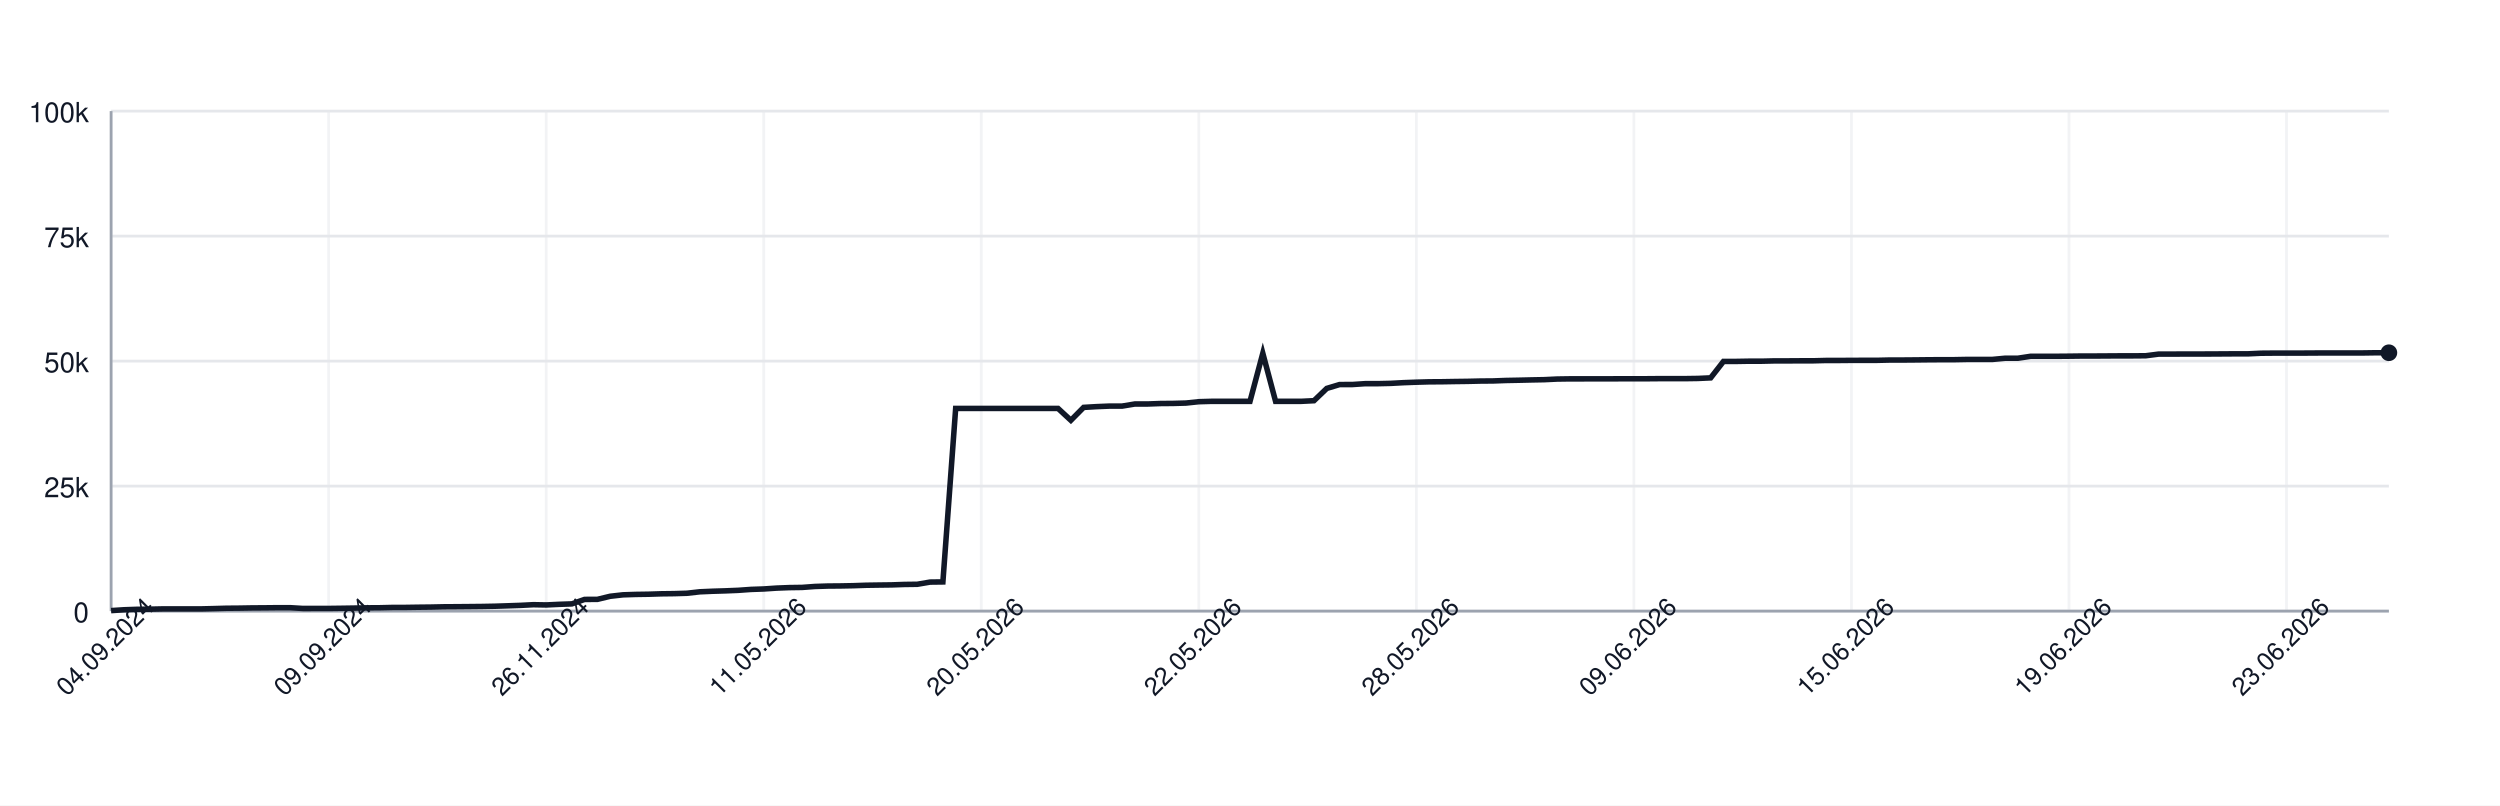
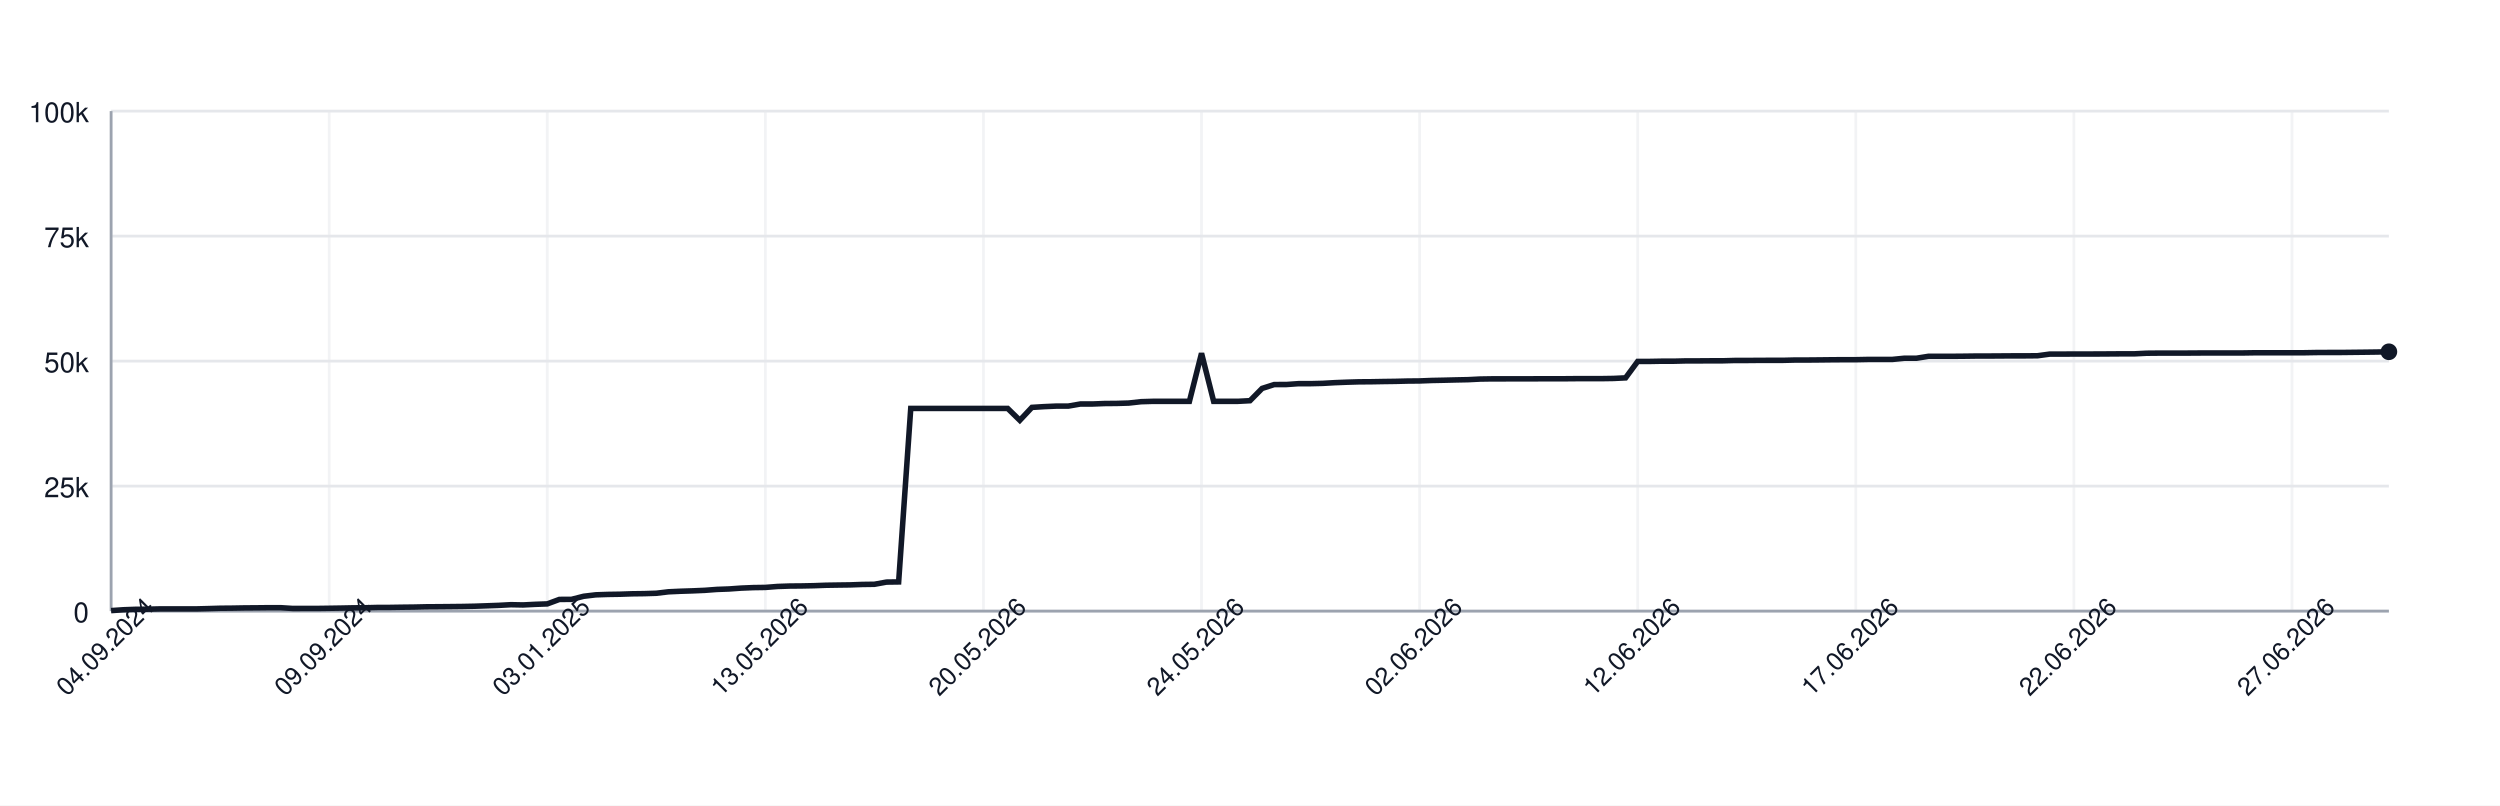
<svg xmlns="http://www.w3.org/2000/svg" width="900" height="290" style="font-family: -apple-system, BlinkMacSystemFont, 'Segoe UI', Helvetica, Arial, sans-serif;">
  <rect width="100%" height="100%" fill="white" />
  <g>
    <line x1="40" y1="220.00" x2="860" y2="220.00" stroke="#e5e7eb" />
    <text x="32" y="224.00" font-size="10" fill="#111827" text-anchor="end">0</text>
    <line x1="40" y1="175.00" x2="860" y2="175.00" stroke="#e5e7eb" />
    <text x="32" y="179.00" font-size="10" fill="#111827" text-anchor="end">25k</text>
    <line x1="40" y1="130.00" x2="860" y2="130.00" stroke="#e5e7eb" />
    <text x="32" y="134.00" font-size="10" fill="#111827" text-anchor="end">50k</text>
    <line x1="40" y1="85.00" x2="860" y2="85.00" stroke="#e5e7eb" />
    <text x="32" y="89.00" font-size="10" fill="#111827" text-anchor="end">75k</text>
    <line x1="40" y1="40.00" x2="860" y2="40.00" stroke="#e5e7eb" />
    <text x="32" y="44.00" font-size="10" fill="#111827" text-anchor="end">100k</text>
    <line x1="40.00" y1="40" x2="40.00" y2="220" stroke="#e5e7eb" opacity="0.5" />
-     <line x1="118.31" y1="40" x2="118.31" y2="220" stroke="#e5e7eb" opacity="0.5" />
-     <line x1="196.63" y1="40" x2="196.63" y2="220" stroke="#e5e7eb" opacity="0.5" />
-     <line x1="274.94" y1="40" x2="274.94" y2="220" stroke="#e5e7eb" opacity="0.5" />
-     <line x1="353.26" y1="40" x2="353.26" y2="220" stroke="#e5e7eb" opacity="0.5" />
-     <line x1="431.57" y1="40" x2="431.57" y2="220" stroke="#e5e7eb" opacity="0.5" />
-     <line x1="509.89" y1="40" x2="509.89" y2="220" stroke="#e5e7eb" opacity="0.5" />
-     <line x1="588.20" y1="40" x2="588.20" y2="220" stroke="#e5e7eb" opacity="0.5" />
-     <line x1="666.52" y1="40" x2="666.52" y2="220" stroke="#e5e7eb" opacity="0.5" />
-     <line x1="744.83" y1="40" x2="744.83" y2="220" stroke="#e5e7eb" opacity="0.5" />
-     <line x1="823.15" y1="40" x2="823.15" y2="220" stroke="#e5e7eb" opacity="0.5" />
+     <line x1="118.51" y1="40" x2="118.51" y2="220" stroke="#e5e7eb" opacity="0.5" />
+     <line x1="197.02" y1="40" x2="197.02" y2="220" stroke="#e5e7eb" opacity="0.5" />
+     <line x1="275.53" y1="40" x2="275.53" y2="220" stroke="#e5e7eb" opacity="0.5" />
+     <line x1="354.04" y1="40" x2="354.04" y2="220" stroke="#e5e7eb" opacity="0.5" />
+     <line x1="432.55" y1="40" x2="432.55" y2="220" stroke="#e5e7eb" opacity="0.5" />
+     <line x1="511.06" y1="40" x2="511.06" y2="220" stroke="#e5e7eb" opacity="0.5" />
+     <line x1="589.57" y1="40" x2="589.57" y2="220" stroke="#e5e7eb" opacity="0.5" />
+     <line x1="668.09" y1="40" x2="668.09" y2="220" stroke="#e5e7eb" opacity="0.5" />
+     <line x1="746.60" y1="40" x2="746.60" y2="220" stroke="#e5e7eb" opacity="0.5" />
+     <line x1="825.11" y1="40" x2="825.11" y2="220" stroke="#e5e7eb" opacity="0.5" />
    <line x1="40" y1="220" x2="860" y2="220" stroke="#9ca3af" />
    <line x1="40" y1="40" x2="40" y2="220" stroke="#9ca3af" />
-     <path d="M 40.00 219.82 L 44.61 219.52 L 49.21 219.36 L 53.82 219.31 L 58.43 219.21 L 63.03 219.21 L 67.64 219.21 L 72.25 219.21 L 76.85 219.10 L 81.46 218.97 L 86.07 218.93 L 90.67 218.85 L 95.28 218.82 L 99.89 218.77 L 104.49 218.77 L 109.10 219.05 L 113.71 219.04 L 118.31 219.04 L 122.92 218.98 L 127.53 218.91 L 132.13 218.82 L 136.74 218.79 L 141.35 218.68 L 145.96 218.67 L 150.56 218.60 L 155.17 218.55 L 159.78 218.45 L 164.38 218.42 L 168.99 218.38 L 173.60 218.33 L 178.20 218.24 L 182.81 218.09 L 187.42 217.93 L 192.02 217.69 L 196.63 217.78 L 201.24 217.56 L 205.84 217.40 L 210.45 215.79 L 215.06 215.77 L 219.66 214.66 L 224.27 214.14 L 228.88 213.99 L 233.48 213.92 L 238.09 213.77 L 242.70 213.71 L 247.30 213.57 L 251.91 213.05 L 256.52 212.85 L 261.12 212.71 L 265.73 212.52 L 270.34 212.19 L 274.94 212.03 L 279.55 211.72 L 284.16 211.54 L 288.76 211.47 L 293.37 211.13 L 297.98 210.98 L 302.58 210.94 L 307.19 210.85 L 311.80 210.69 L 316.40 210.62 L 321.01 210.56 L 325.62 210.40 L 330.22 210.34 L 334.83 209.55 L 339.44 209.49 L 344.04 147.04 L 348.65 147.04 L 353.26 147.04 L 357.87 147.04 L 362.47 147.04 L 367.08 147.04 L 371.69 147.04 L 376.29 147.04 L 380.90 147.04 L 385.51 151.31 L 390.11 146.66 L 394.72 146.39 L 399.33 146.20 L 403.93 146.20 L 408.54 145.44 L 413.15 145.44 L 417.75 145.27 L 422.36 145.23 L 426.97 145.10 L 431.57 144.61 L 436.18 144.48 L 440.79 144.48 L 445.39 144.48 L 450.00 144.48 L 454.61 127.19 L 459.21 144.48 L 463.82 144.48 L 468.43 144.48 L 473.03 144.25 L 477.64 139.83 L 482.25 138.44 L 486.85 138.43 L 491.46 138.12 L 496.07 138.12 L 500.67 138.01 L 505.28 137.76 L 509.89 137.59 L 514.49 137.46 L 519.10 137.43 L 523.71 137.35 L 528.31 137.29 L 532.92 137.18 L 537.53 137.14 L 542.13 136.97 L 546.74 136.88 L 551.35 136.77 L 555.96 136.68 L 560.56 136.46 L 565.17 136.39 L 569.78 136.39 L 574.38 136.38 L 578.99 136.38 L 583.60 136.36 L 588.20 136.35 L 592.81 136.35 L 597.42 136.31 L 602.02 136.31 L 606.63 136.31 L 611.24 136.24 L 615.84 136.03 L 620.45 130.11 L 625.06 130.11 L 629.66 130.03 L 634.27 130.03 L 638.88 129.92 L 643.48 129.92 L 648.09 129.89 L 652.70 129.89 L 657.30 129.77 L 661.91 129.77 L 666.52 129.73 L 671.12 129.72 L 675.73 129.72 L 680.34 129.61 L 684.94 129.61 L 689.55 129.57 L 694.16 129.52 L 698.76 129.49 L 703.37 129.49 L 707.98 129.40 L 712.58 129.40 L 717.19 129.40 L 721.80 128.97 L 726.40 128.97 L 731.01 128.27 L 735.62 128.27 L 740.22 128.27 L 744.83 128.23 L 749.44 128.17 L 754.04 128.17 L 758.65 128.14 L 763.26 128.11 L 767.87 128.11 L 772.47 128.07 L 777.08 127.48 L 781.69 127.48 L 786.29 127.45 L 790.90 127.45 L 795.51 127.44 L 800.11 127.41 L 804.72 127.38 L 809.33 127.38 L 813.93 127.16 L 818.54 127.12 L 823.15 127.12 L 827.75 127.12 L 832.36 127.09 L 836.97 127.06 L 841.57 127.06 L 846.18 127.06 L 850.79 127.06 L 855.39 126.99 L 860.00 126.99" fill="none" stroke="#111827" stroke-width="2" />
-     <circle cx="860.00" cy="126.99" r="3" fill="#111827" />
+     <path d="M 40.00 219.82 L 44.36 219.52 L 48.72 219.36 L 53.09 219.31 L 57.45 219.21 L 61.81 219.21 L 66.17 219.21 L 70.53 219.21 L 74.89 219.10 L 79.26 218.97 L 83.62 218.93 L 87.98 218.85 L 92.34 218.82 L 96.70 218.77 L 101.06 218.77 L 105.43 219.05 L 109.79 219.04 L 114.15 219.04 L 118.51 218.98 L 122.87 218.91 L 127.23 218.82 L 131.60 218.79 L 135.96 218.68 L 140.32 218.67 L 144.68 218.60 L 149.04 218.55 L 153.40 218.45 L 157.77 218.42 L 162.13 218.38 L 166.49 218.33 L 170.85 218.24 L 175.21 218.09 L 179.57 217.93 L 183.94 217.69 L 188.30 217.78 L 192.66 217.56 L 197.02 217.40 L 201.38 215.79 L 205.74 215.77 L 210.11 214.66 L 214.47 214.14 L 218.83 213.99 L 223.19 213.92 L 227.55 213.77 L 231.91 213.71 L 236.28 213.57 L 240.64 213.05 L 245.00 212.85 L 249.36 212.71 L 253.72 212.52 L 258.09 212.19 L 262.45 212.03 L 266.81 211.72 L 271.17 211.54 L 275.53 211.47 L 279.89 211.13 L 284.26 210.98 L 288.62 210.94 L 292.98 210.85 L 297.34 210.69 L 301.70 210.62 L 306.06 210.56 L 310.43 210.40 L 314.79 210.34 L 319.15 209.55 L 323.51 209.49 L 327.87 147.04 L 332.23 147.04 L 336.60 147.04 L 340.96 147.04 L 345.32 147.04 L 349.68 147.04 L 354.04 147.04 L 358.40 147.04 L 362.77 147.04 L 367.13 151.31 L 371.49 146.66 L 375.85 146.39 L 380.21 146.20 L 384.57 146.20 L 388.94 145.44 L 393.30 145.44 L 397.66 145.27 L 402.02 145.23 L 406.38 145.10 L 410.74 144.61 L 415.11 144.48 L 419.47 144.48 L 423.83 144.48 L 428.19 144.48 L 432.55 127.19 L 436.91 144.48 L 441.28 144.48 L 445.64 144.48 L 450.00 144.25 L 454.36 139.83 L 458.72 138.44 L 463.09 138.43 L 467.45 138.12 L 471.81 138.12 L 476.17 138.01 L 480.53 137.76 L 484.89 137.59 L 489.26 137.46 L 493.62 137.43 L 497.98 137.35 L 502.34 137.29 L 506.70 137.18 L 511.06 137.14 L 515.43 136.97 L 519.79 136.88 L 524.15 136.77 L 528.51 136.68 L 532.87 136.46 L 537.23 136.39 L 541.60 136.39 L 545.96 136.38 L 550.32 136.38 L 554.68 136.36 L 559.04 136.35 L 563.40 136.35 L 567.77 136.31 L 572.13 136.31 L 576.49 136.31 L 580.85 136.24 L 585.21 136.03 L 589.57 130.11 L 593.94 130.11 L 598.30 130.03 L 602.66 130.03 L 607.02 129.92 L 611.38 129.92 L 615.74 129.89 L 620.11 129.89 L 624.47 129.77 L 628.83 129.77 L 633.19 129.73 L 637.55 129.72 L 641.91 129.72 L 646.28 129.61 L 650.64 129.61 L 655.00 129.57 L 659.36 129.52 L 663.72 129.49 L 668.09 129.49 L 672.45 129.40 L 676.81 129.40 L 681.17 129.40 L 685.53 128.97 L 689.89 128.97 L 694.26 128.27 L 698.62 128.27 L 702.98 128.27 L 707.34 128.23 L 711.70 128.17 L 716.06 128.17 L 720.43 128.14 L 724.79 128.11 L 729.15 128.11 L 733.51 128.07 L 737.87 127.48 L 742.23 127.48 L 746.60 127.45 L 750.96 127.45 L 755.32 127.44 L 759.68 127.41 L 764.04 127.38 L 768.40 127.38 L 772.77 127.16 L 777.13 127.12 L 781.49 127.12 L 785.85 127.12 L 790.21 127.09 L 794.57 127.06 L 798.94 127.06 L 803.30 127.06 L 807.66 127.06 L 812.02 126.99 L 816.38 126.99 L 820.74 126.99 L 825.11 126.99 L 829.47 126.99 L 833.83 126.91 L 838.19 126.89 L 842.55 126.89 L 846.91 126.84 L 851.28 126.79 L 855.64 126.73 L 860.00 126.64" fill="none" stroke="#111827" stroke-width="2" />
+     <circle cx="860.00" cy="126.64" r="3" fill="#111827" />
    <text x="40.00" y="235.00" font-size="9" fill="#111827" text-anchor="middle" transform="rotate(-45 40.00 235.00)">04.09.2024</text>
-     <text x="118.31" y="235.00" font-size="9" fill="#111827" text-anchor="middle" transform="rotate(-45 118.31 235.00)">09.09.2024</text>
-     <text x="196.63" y="235.00" font-size="9" fill="#111827" text-anchor="middle" transform="rotate(-45 196.63 235.00)">26.11.2024</text>
-     <text x="274.94" y="235.00" font-size="9" fill="#111827" text-anchor="middle" transform="rotate(-45 274.94 235.00)">11.05.2026</text>
-     <text x="353.26" y="235.00" font-size="9" fill="#111827" text-anchor="middle" transform="rotate(-45 353.26 235.00)">20.05.2026</text>
-     <text x="431.57" y="235.00" font-size="9" fill="#111827" text-anchor="middle" transform="rotate(-45 431.57 235.00)">22.05.2026</text>
-     <text x="509.89" y="235.00" font-size="9" fill="#111827" text-anchor="middle" transform="rotate(-45 509.89 235.00)">28.05.2026</text>
-     <text x="588.20" y="235.00" font-size="9" fill="#111827" text-anchor="middle" transform="rotate(-45 588.20 235.00)">09.06.2026</text>
-     <text x="666.52" y="235.00" font-size="9" fill="#111827" text-anchor="middle" transform="rotate(-45 666.52 235.00)">15.06.2026</text>
-     <text x="744.83" y="235.00" font-size="9" fill="#111827" text-anchor="middle" transform="rotate(-45 744.83 235.00)">19.06.2026</text>
-     <text x="823.15" y="235.00" font-size="9" fill="#111827" text-anchor="middle" transform="rotate(-45 823.15 235.00)">23.06.2026</text>
+     <text x="118.51" y="235.00" font-size="9" fill="#111827" text-anchor="middle" transform="rotate(-45 118.51 235.00)">09.09.2024</text>
+     <text x="197.02" y="235.00" font-size="9" fill="#111827" text-anchor="middle" transform="rotate(-45 197.02 235.00)">03.01.2025</text>
+     <text x="275.53" y="235.00" font-size="9" fill="#111827" text-anchor="middle" transform="rotate(-45 275.53 235.00)">13.05.2026</text>
+     <text x="354.04" y="235.00" font-size="9" fill="#111827" text-anchor="middle" transform="rotate(-45 354.04 235.00)">20.05.2026</text>
+     <text x="432.55" y="235.00" font-size="9" fill="#111827" text-anchor="middle" transform="rotate(-45 432.55 235.00)">24.05.2026</text>
+     <text x="511.06" y="235.00" font-size="9" fill="#111827" text-anchor="middle" transform="rotate(-45 511.06 235.00)">02.06.2026</text>
+     <text x="589.57" y="235.00" font-size="9" fill="#111827" text-anchor="middle" transform="rotate(-45 589.57 235.00)">12.06.2026</text>
+     <text x="668.09" y="235.00" font-size="9" fill="#111827" text-anchor="middle" transform="rotate(-45 668.09 235.00)">17.06.2026</text>
+     <text x="746.60" y="235.00" font-size="9" fill="#111827" text-anchor="middle" transform="rotate(-45 746.60 235.00)">22.06.2026</text>
+     <text x="825.11" y="235.00" font-size="9" fill="#111827" text-anchor="middle" transform="rotate(-45 825.11 235.00)">27.06.2026</text>
  </g>
</svg>
